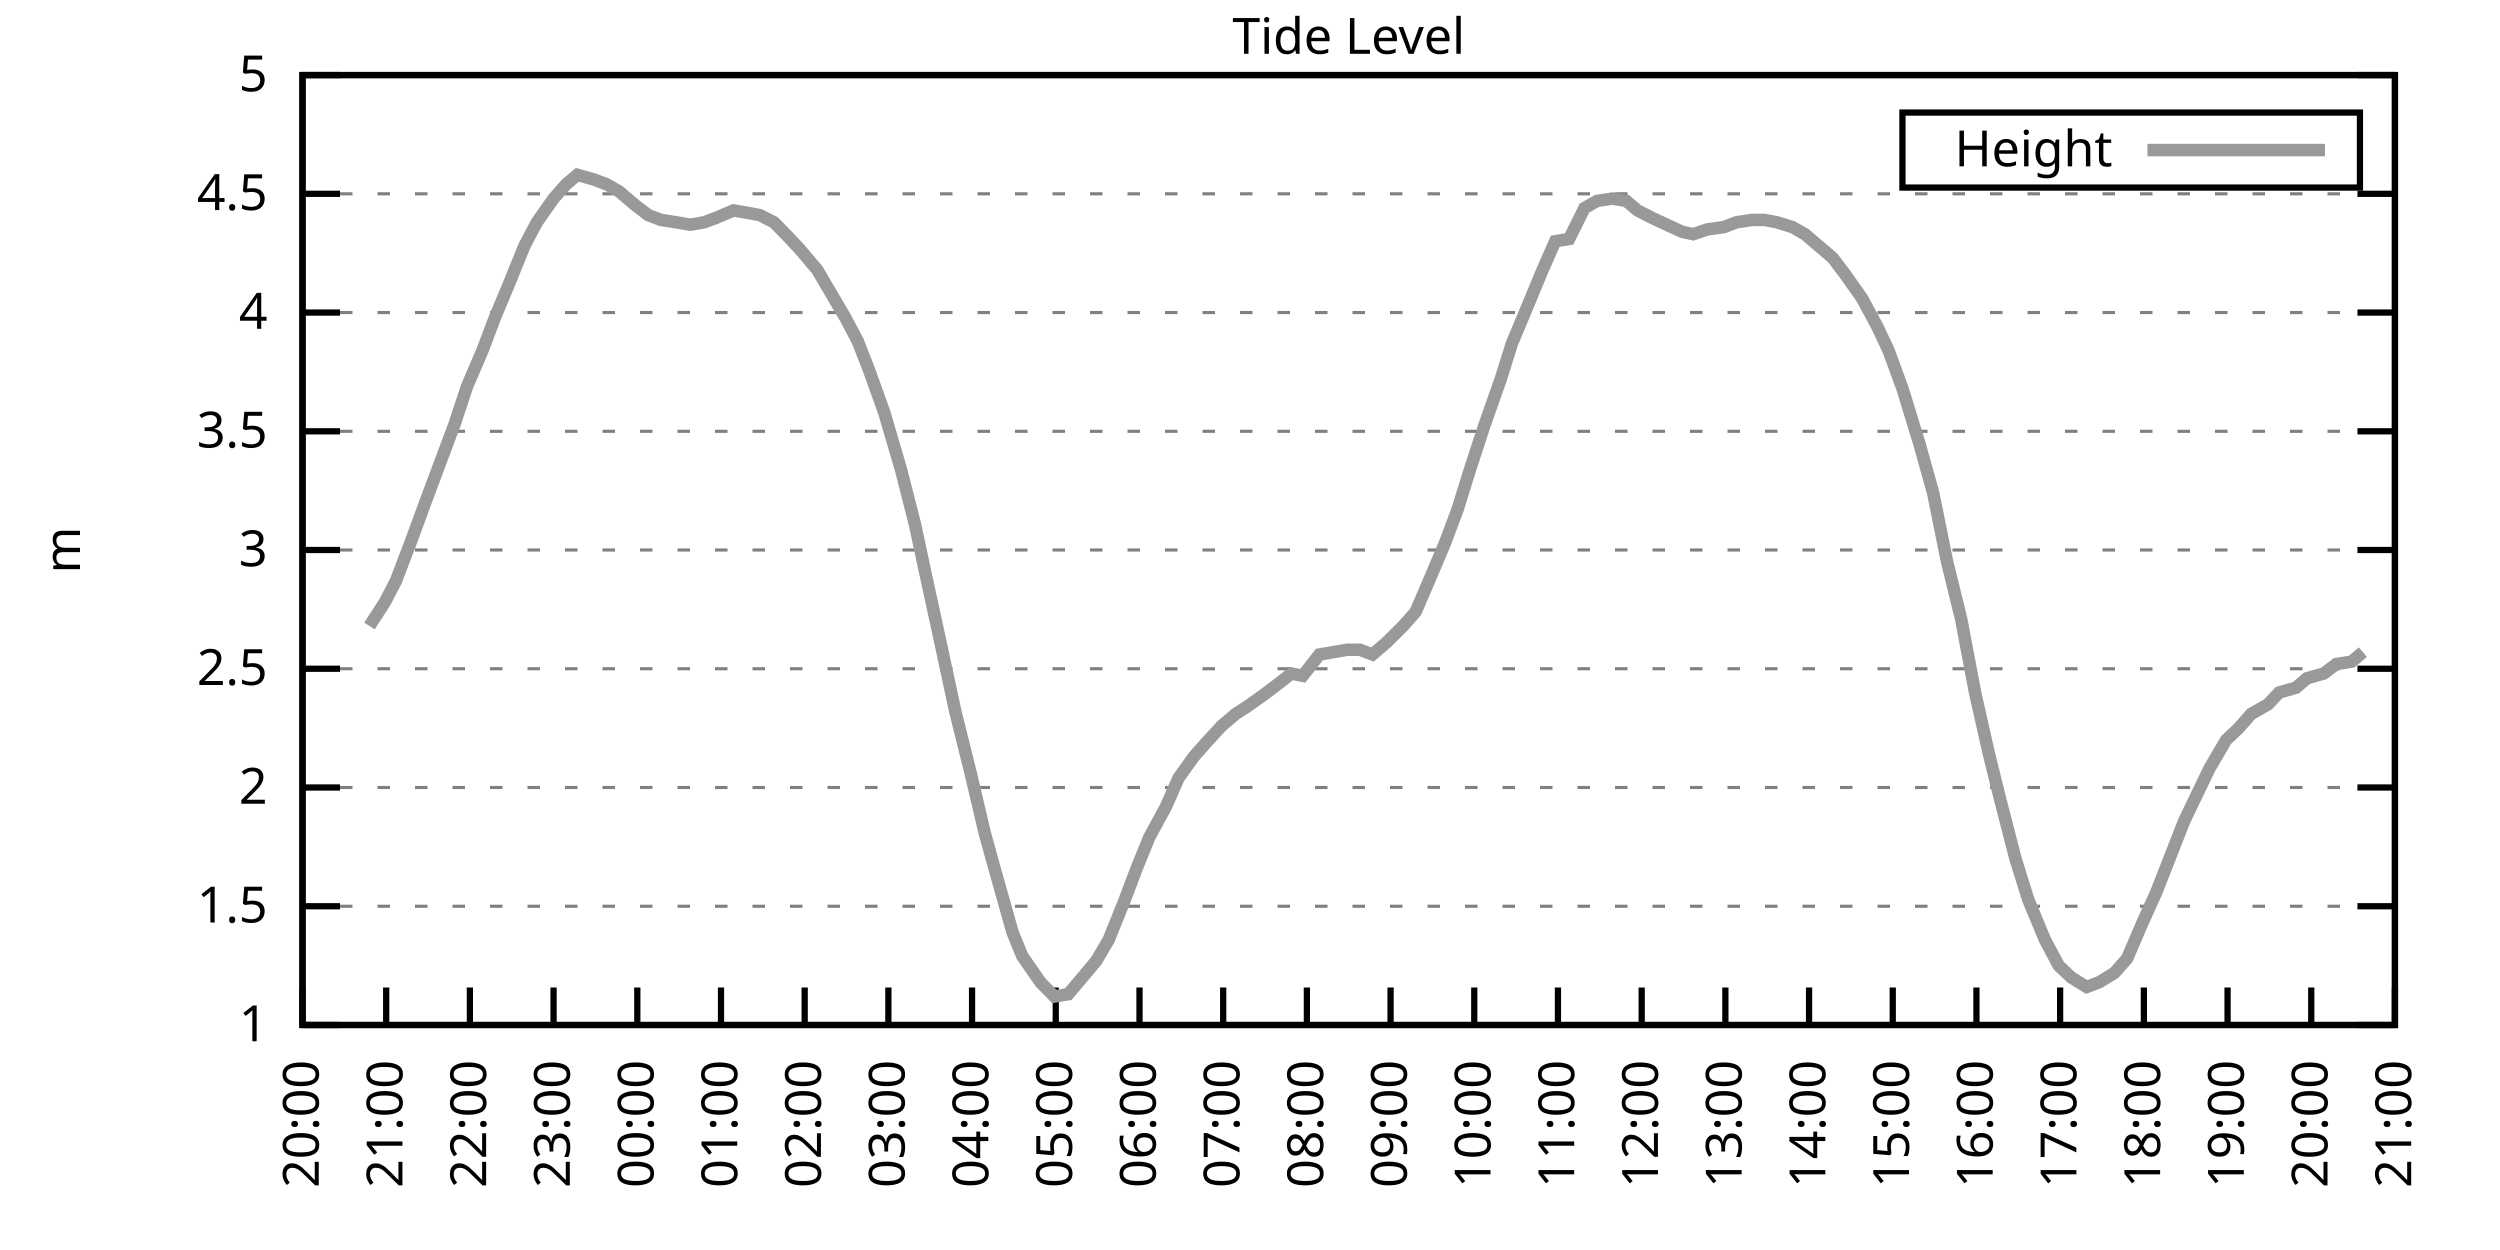
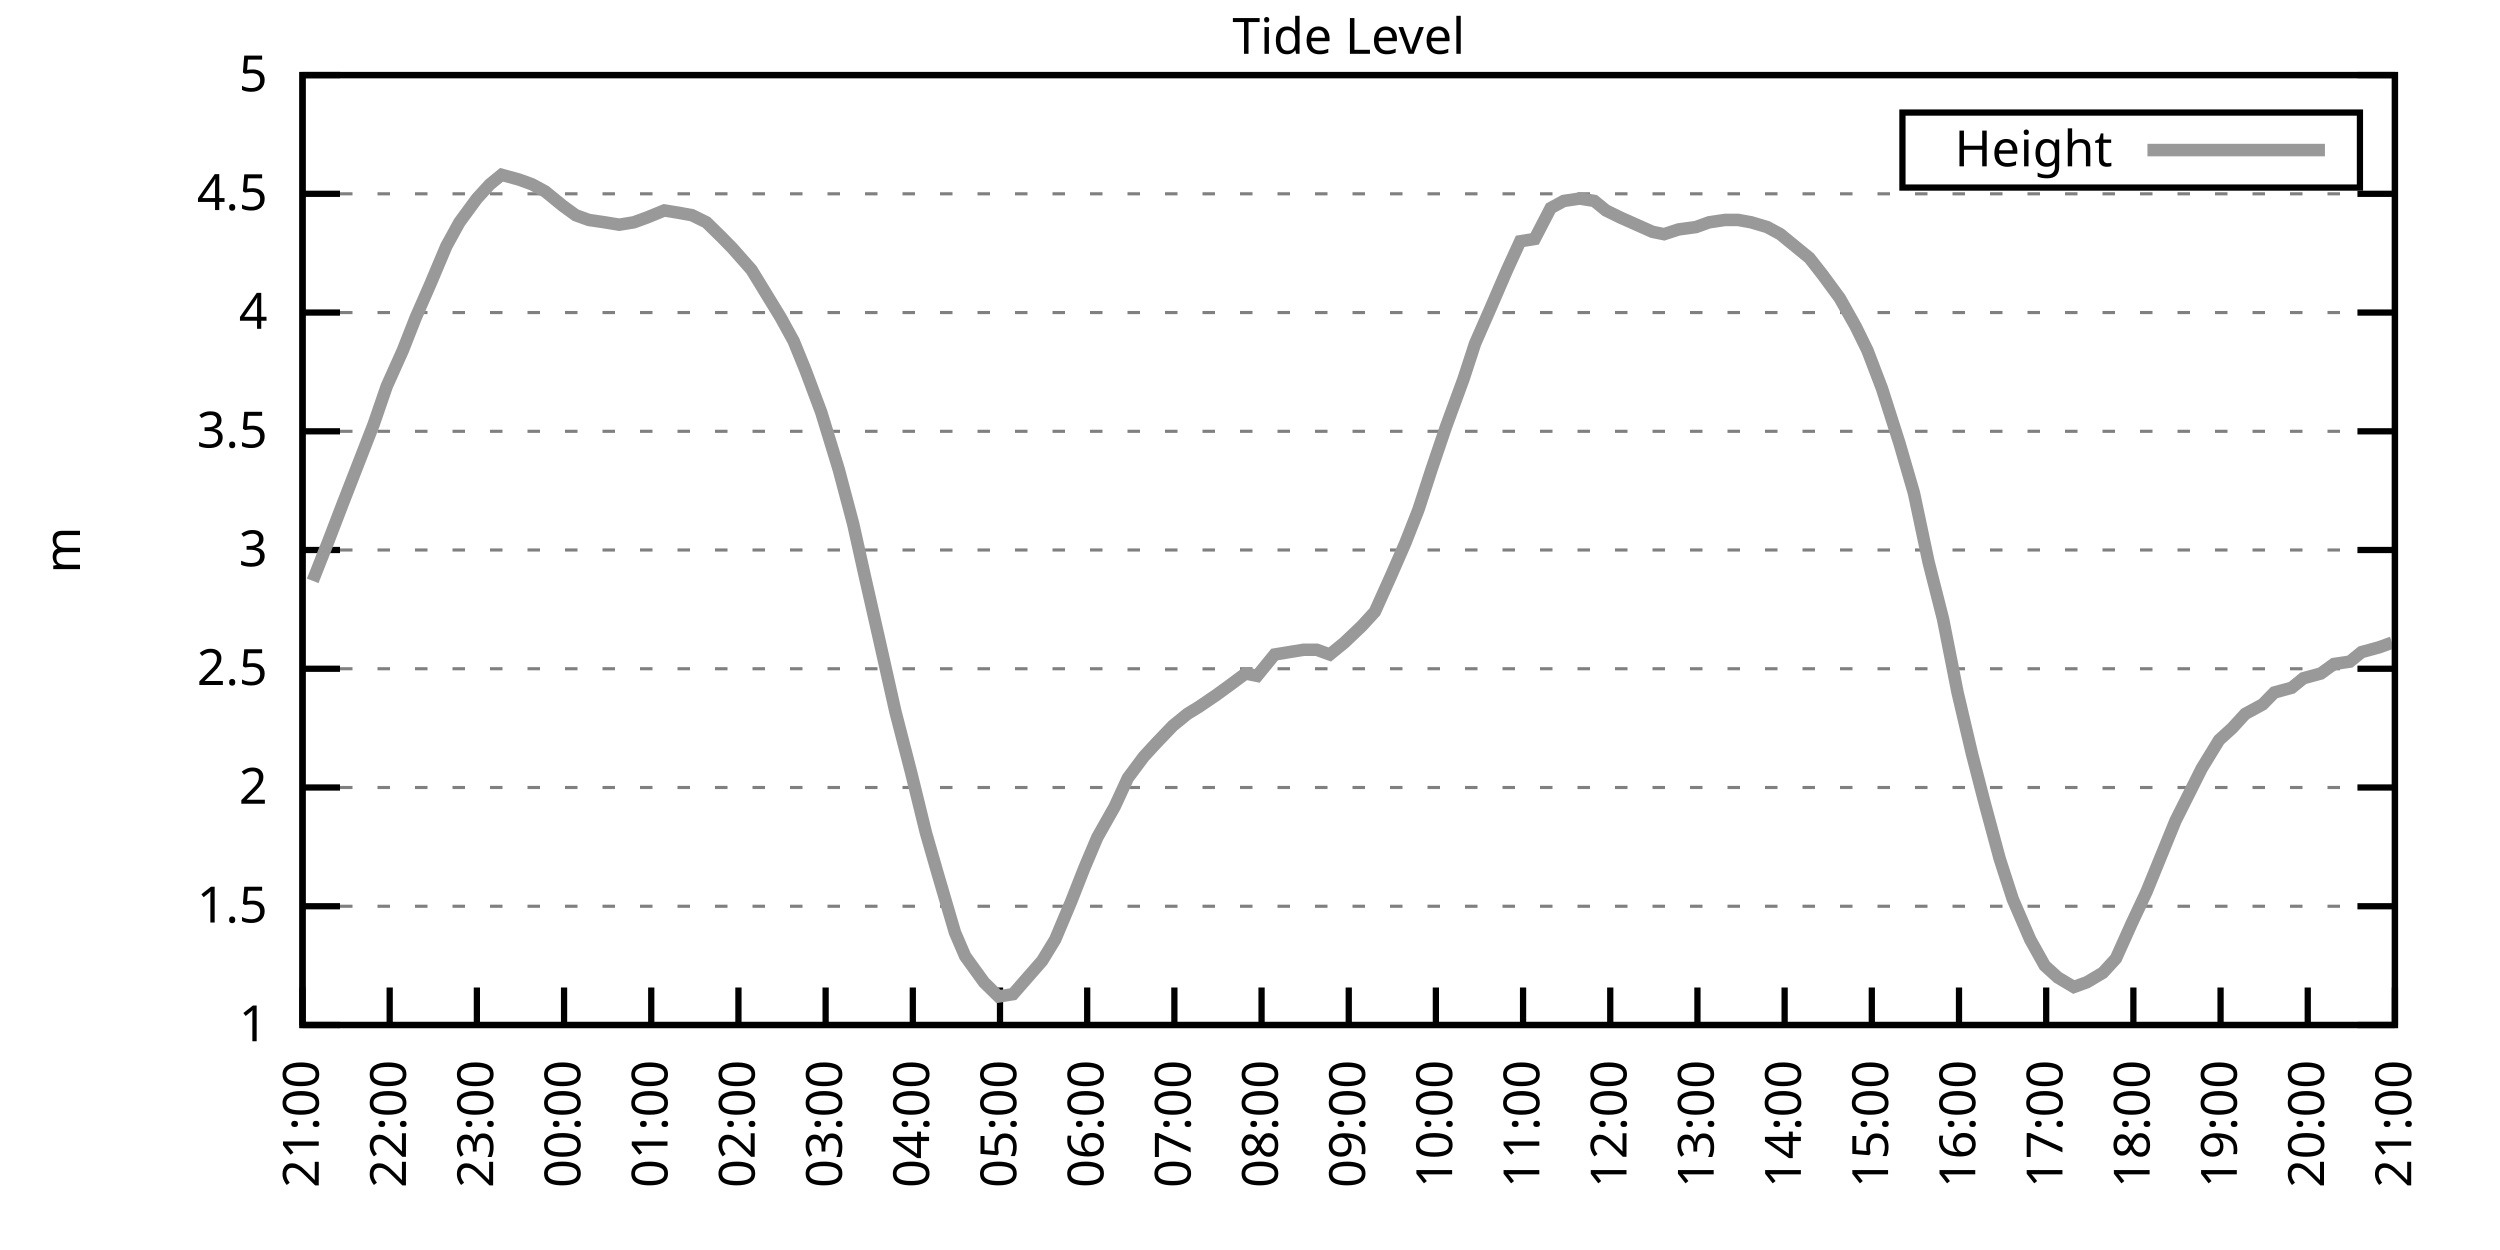
<svg xmlns="http://www.w3.org/2000/svg" xmlns:xlink="http://www.w3.org/1999/xlink" width="400" height="200" viewBox="0 0 400 200">
  <g id="gnuplot_canvas">
    <rect x="0" y="0" width="400" height="200" fill="none" />
    <defs>
      <circle id="gpDot" r="0.5" stroke-width="0.5" stroke="currentColor" />
      <path id="gpPt0" stroke-width="0.333" stroke="currentColor" d="M-1,0 h2 M0,-1 v2" />
      <path id="gpPt1" stroke-width="0.333" stroke="currentColor" d="M-1,-1 L1,1 M1,-1 L-1,1" />
      <path id="gpPt2" stroke-width="0.333" stroke="currentColor" d="M-1,0 L1,0 M0,-1 L0,1 M-1,-1 L1,1 M-1,1 L1,-1" />
      <rect id="gpPt3" stroke-width="0.333" stroke="currentColor" x="-1" y="-1" width="2" height="2" />
      <rect id="gpPt4" stroke-width="0.333" stroke="currentColor" fill="currentColor" x="-1" y="-1" width="2" height="2" />
      <circle id="gpPt5" stroke-width="0.333" stroke="currentColor" cx="0" cy="0" r="1" />
      <use xlink:href="#gpPt5" id="gpPt6" fill="currentColor" stroke="none" />
      <path id="gpPt7" stroke-width="0.333" stroke="currentColor" d="M0,-1.33 L-1.33,0.67 L1.33,0.67 z" />
      <use xlink:href="#gpPt7" id="gpPt8" fill="currentColor" stroke="none" />
      <use xlink:href="#gpPt7" id="gpPt9" stroke="currentColor" transform="rotate(180)" />
      <use xlink:href="#gpPt9" id="gpPt10" fill="currentColor" stroke="none" />
      <use xlink:href="#gpPt3" id="gpPt11" stroke="currentColor" transform="rotate(45)" />
      <use xlink:href="#gpPt11" id="gpPt12" fill="currentColor" stroke="none" />
      <path id="gpPt13" stroke-width="0.333" stroke="currentColor" d="M0,1.330 L1.265,0.411 L0.782,-1.067 L-0.782,-1.076 L-1.265,0.411 z" />
      <use xlink:href="#gpPt13" id="gpPt14" fill="currentColor" stroke="none" />
      <filter id="textbox" filterUnits="objectBoundingBox" x="0" y="0" height="1" width="1">
        <feFlood flood-color="white" flood-opacity="1" result="bgnd" />
        <feComposite in="SourceGraphic" in2="bgnd" operator="atop" />
      </filter>
      <filter id="greybox" filterUnits="objectBoundingBox" x="0" y="0" height="1" width="1">
        <feFlood flood-color="lightgrey" flood-opacity="1" result="grey" />
        <feComposite in="SourceGraphic" in2="grey" operator="atop" />
      </filter>
    </defs>
    <g fill="none" color="white" stroke="currentColor" stroke-width="1.00" stroke-linecap="butt" stroke-linejoin="miter">
</g>
    <g fill="none" color="black" stroke="currentColor" stroke-width="1.00" stroke-linecap="butt" stroke-linejoin="miter">
      <g stroke="none" shape-rendering="crispEdges">
        <polygon fill="rgb(255, 255, 255)" points="48.40,164.00 383.18,164.00 383.18,12.02 48.40,12.02 " />
      </g>
    </g>
    <g fill="none" color="black" stroke="currentColor" stroke-width="1.00" stroke-linecap="butt" stroke-linejoin="miter">
</g>
    <g fill="none" color="black" stroke="black" stroke-width="0.50" stroke-linecap="butt" stroke-linejoin="miter">
</g>
    <g fill="none" color="gray" stroke="currentColor" stroke-width="0.50" stroke-linecap="butt" stroke-linejoin="miter">
      <path stroke="gray" stroke-dasharray="2,4" class="gridline" d="M48.40,164.00 L383.19,164.00  " />
    </g>
    <g fill="none" color="gray" stroke="gray" stroke-width="1.00" stroke-linecap="butt" stroke-linejoin="miter">
</g>
    <g fill="none" color="black" stroke="currentColor" stroke-width="1.00" stroke-linecap="butt" stroke-linejoin="miter">
      <path stroke="black" d="M48.40,164.00 L54.40,164.00 M383.19,164.00 L377.19,164.00  " />
      <g transform="translate(42.80,166.60)" stroke="none" fill="black" font-family="Sans" font-size="8.00" text-anchor="end">
        <text>
          <tspan font-family="Sans"> 1</tspan>
        </text>
      </g>
    </g>
    <g fill="none" color="black" stroke="currentColor" stroke-width="1.00" stroke-linecap="butt" stroke-linejoin="miter">
</g>
    <g fill="none" color="black" stroke="black" stroke-width="0.50" stroke-linecap="butt" stroke-linejoin="miter">
</g>
    <g fill="none" color="gray" stroke="currentColor" stroke-width="0.50" stroke-linecap="butt" stroke-linejoin="miter">
      <path stroke="gray" stroke-dasharray="2,4" class="gridline" d="M48.40,145.00 L383.19,145.00  " />
    </g>
    <g fill="none" color="gray" stroke="gray" stroke-width="1.00" stroke-linecap="butt" stroke-linejoin="miter">
</g>
    <g fill="none" color="black" stroke="currentColor" stroke-width="1.00" stroke-linecap="butt" stroke-linejoin="miter">
      <path stroke="black" d="M48.40,145.00 L54.40,145.00 M383.19,145.00 L377.19,145.00  " />
      <g transform="translate(42.80,147.60)" stroke="none" fill="black" font-family="Sans" font-size="8.00" text-anchor="end">
        <text>
          <tspan font-family="Sans"> 1.5</tspan>
        </text>
      </g>
    </g>
    <g fill="none" color="black" stroke="currentColor" stroke-width="1.00" stroke-linecap="butt" stroke-linejoin="miter">
</g>
    <g fill="none" color="black" stroke="black" stroke-width="0.50" stroke-linecap="butt" stroke-linejoin="miter">
</g>
    <g fill="none" color="gray" stroke="currentColor" stroke-width="0.50" stroke-linecap="butt" stroke-linejoin="miter">
      <path stroke="gray" stroke-dasharray="2,4" class="gridline" d="M48.40,126.00 L383.19,126.00  " />
    </g>
    <g fill="none" color="gray" stroke="gray" stroke-width="1.00" stroke-linecap="butt" stroke-linejoin="miter">
</g>
    <g fill="none" color="black" stroke="currentColor" stroke-width="1.00" stroke-linecap="butt" stroke-linejoin="miter">
      <path stroke="black" d="M48.40,126.00 L54.40,126.00 M383.19,126.00 L377.19,126.00  " />
      <g transform="translate(42.80,128.60)" stroke="none" fill="black" font-family="Sans" font-size="8.00" text-anchor="end">
        <text>
          <tspan font-family="Sans"> 2</tspan>
        </text>
      </g>
    </g>
    <g fill="none" color="black" stroke="currentColor" stroke-width="1.00" stroke-linecap="butt" stroke-linejoin="miter">
</g>
    <g fill="none" color="black" stroke="black" stroke-width="0.50" stroke-linecap="butt" stroke-linejoin="miter">
</g>
    <g fill="none" color="gray" stroke="currentColor" stroke-width="0.50" stroke-linecap="butt" stroke-linejoin="miter">
      <path stroke="gray" stroke-dasharray="2,4" class="gridline" d="M48.40,107.00 L383.19,107.00  " />
    </g>
    <g fill="none" color="gray" stroke="gray" stroke-width="1.00" stroke-linecap="butt" stroke-linejoin="miter">
</g>
    <g fill="none" color="black" stroke="currentColor" stroke-width="1.00" stroke-linecap="butt" stroke-linejoin="miter">
      <path stroke="black" d="M48.40,107.00 L54.40,107.00 M383.19,107.00 L377.19,107.00  " />
      <g transform="translate(42.80,109.60)" stroke="none" fill="black" font-family="Sans" font-size="8.00" text-anchor="end">
        <text>
          <tspan font-family="Sans"> 2.5</tspan>
        </text>
      </g>
    </g>
    <g fill="none" color="black" stroke="currentColor" stroke-width="1.00" stroke-linecap="butt" stroke-linejoin="miter">
</g>
    <g fill="none" color="black" stroke="black" stroke-width="0.50" stroke-linecap="butt" stroke-linejoin="miter">
</g>
    <g fill="none" color="gray" stroke="currentColor" stroke-width="0.50" stroke-linecap="butt" stroke-linejoin="miter">
      <path stroke="gray" stroke-dasharray="2,4" class="gridline" d="M48.40,88.00 L383.19,88.00  " />
    </g>
    <g fill="none" color="gray" stroke="gray" stroke-width="1.00" stroke-linecap="butt" stroke-linejoin="miter">
</g>
    <g fill="none" color="black" stroke="currentColor" stroke-width="1.00" stroke-linecap="butt" stroke-linejoin="miter">
      <path stroke="black" d="M48.40,88.00 L54.40,88.00 M383.19,88.00 L377.19,88.00  " />
      <g transform="translate(42.80,90.60)" stroke="none" fill="black" font-family="Sans" font-size="8.00" text-anchor="end">
        <text>
          <tspan font-family="Sans"> 3</tspan>
        </text>
      </g>
    </g>
    <g fill="none" color="black" stroke="currentColor" stroke-width="1.00" stroke-linecap="butt" stroke-linejoin="miter">
</g>
    <g fill="none" color="black" stroke="black" stroke-width="0.50" stroke-linecap="butt" stroke-linejoin="miter">
</g>
    <g fill="none" color="gray" stroke="currentColor" stroke-width="0.50" stroke-linecap="butt" stroke-linejoin="miter">
      <path stroke="gray" stroke-dasharray="2,4" class="gridline" d="M48.40,69.01 L383.19,69.01  " />
    </g>
    <g fill="none" color="gray" stroke="gray" stroke-width="1.00" stroke-linecap="butt" stroke-linejoin="miter">
</g>
    <g fill="none" color="black" stroke="currentColor" stroke-width="1.00" stroke-linecap="butt" stroke-linejoin="miter">
      <path stroke="black" d="M48.40,69.01 L54.40,69.01 M383.19,69.01 L377.19,69.01  " />
      <g transform="translate(42.80,71.61)" stroke="none" fill="black" font-family="Sans" font-size="8.00" text-anchor="end">
        <text>
          <tspan font-family="Sans"> 3.5</tspan>
        </text>
      </g>
    </g>
    <g fill="none" color="black" stroke="currentColor" stroke-width="1.00" stroke-linecap="butt" stroke-linejoin="miter">
</g>
    <g fill="none" color="black" stroke="black" stroke-width="0.50" stroke-linecap="butt" stroke-linejoin="miter">
</g>
    <g fill="none" color="gray" stroke="currentColor" stroke-width="0.50" stroke-linecap="butt" stroke-linejoin="miter">
      <path stroke="gray" stroke-dasharray="2,4" class="gridline" d="M48.40,50.01 L383.19,50.01  " />
    </g>
    <g fill="none" color="gray" stroke="gray" stroke-width="1.00" stroke-linecap="butt" stroke-linejoin="miter">
</g>
    <g fill="none" color="black" stroke="currentColor" stroke-width="1.00" stroke-linecap="butt" stroke-linejoin="miter">
      <path stroke="black" d="M48.40,50.01 L54.40,50.01 M383.19,50.01 L377.19,50.01  " />
      <g transform="translate(42.80,52.61)" stroke="none" fill="black" font-family="Sans" font-size="8.00" text-anchor="end">
        <text>
          <tspan font-family="Sans"> 4</tspan>
        </text>
      </g>
    </g>
    <g fill="none" color="black" stroke="currentColor" stroke-width="1.00" stroke-linecap="butt" stroke-linejoin="miter">
</g>
    <g fill="none" color="black" stroke="black" stroke-width="0.50" stroke-linecap="butt" stroke-linejoin="miter">
</g>
    <g fill="none" color="gray" stroke="currentColor" stroke-width="0.50" stroke-linecap="butt" stroke-linejoin="miter">
      <path stroke="gray" stroke-dasharray="2,4" class="gridline" d="M48.40,31.01 L383.19,31.01  " />
    </g>
    <g fill="none" color="gray" stroke="gray" stroke-width="1.00" stroke-linecap="butt" stroke-linejoin="miter">
</g>
    <g fill="none" color="black" stroke="currentColor" stroke-width="1.00" stroke-linecap="butt" stroke-linejoin="miter">
      <path stroke="black" d="M48.40,31.01 L54.40,31.01 M383.19,31.01 L377.19,31.01  " />
      <g transform="translate(42.80,33.61)" stroke="none" fill="black" font-family="Sans" font-size="8.00" text-anchor="end">
        <text>
          <tspan font-family="Sans"> 4.5</tspan>
        </text>
      </g>
    </g>
    <g fill="none" color="black" stroke="currentColor" stroke-width="1.00" stroke-linecap="butt" stroke-linejoin="miter">
</g>
    <g fill="none" color="black" stroke="black" stroke-width="0.50" stroke-linecap="butt" stroke-linejoin="miter">
</g>
    <g fill="none" color="gray" stroke="currentColor" stroke-width="0.50" stroke-linecap="butt" stroke-linejoin="miter">
      <path stroke="gray" stroke-dasharray="2,4" class="gridline" d="M48.40,12.01 L383.19,12.01  " />
    </g>
    <g fill="none" color="gray" stroke="gray" stroke-width="1.00" stroke-linecap="butt" stroke-linejoin="miter">
</g>
    <g fill="none" color="black" stroke="currentColor" stroke-width="1.00" stroke-linecap="butt" stroke-linejoin="miter">
      <path stroke="black" d="M48.40,12.01 L54.40,12.01 M383.19,12.01 L377.19,12.01  " />
      <g transform="translate(42.80,14.61)" stroke="none" fill="black" font-family="Sans" font-size="8.00" text-anchor="end">
        <text>
          <tspan font-family="Sans"> 5</tspan>
        </text>
      </g>
    </g>
    <g fill="none" color="black" stroke="currentColor" stroke-width="1.00" stroke-linecap="butt" stroke-linejoin="miter">
      <path stroke="black" d="M48.40,164.00 L48.40,158.00  " />
      <g transform="translate(51.00,169.60) rotate(270.00)" stroke="none" fill="black" font-family="Sans" font-size="8.00" text-anchor="end">
        <text>
-           <tspan font-family="Sans">20:00</tspan>
-         </text>
-       </g>
-     </g>
-     <g fill="none" color="black" stroke="currentColor" stroke-width="1.00" stroke-linecap="butt" stroke-linejoin="miter">
-       <path stroke="black" d="M61.79,164.00 L61.79,158.00  " />
-       <g transform="translate(64.39,169.60) rotate(270.00)" stroke="none" fill="black" font-family="Sans" font-size="8.00" text-anchor="end">
-         <text>
          <tspan font-family="Sans">21:00</tspan>
        </text>
      </g>
    </g>
    <g fill="none" color="black" stroke="currentColor" stroke-width="1.00" stroke-linecap="butt" stroke-linejoin="miter">
-       <path stroke="black" d="M75.18,164.00 L75.18,158.00  " />
-       <g transform="translate(77.78,169.60) rotate(270.00)" stroke="none" fill="black" font-family="Sans" font-size="8.00" text-anchor="end">
+       <path stroke="black" d="M62.35,164.00 L62.35,158.00  " />
+       <g transform="translate(64.95,169.60) rotate(270.00)" stroke="none" fill="black" font-family="Sans" font-size="8.00" text-anchor="end">
        <text>
          <tspan font-family="Sans">22:00</tspan>
        </text>
      </g>
    </g>
    <g fill="none" color="black" stroke="currentColor" stroke-width="1.00" stroke-linecap="butt" stroke-linejoin="miter">
-       <path stroke="black" d="M88.57,164.00 L88.57,158.00  " />
-       <g transform="translate(91.17,169.60) rotate(270.00)" stroke="none" fill="black" font-family="Sans" font-size="8.00" text-anchor="end">
+       <path stroke="black" d="M76.30,164.00 L76.30,158.00  " />
+       <g transform="translate(78.90,169.60) rotate(270.00)" stroke="none" fill="black" font-family="Sans" font-size="8.00" text-anchor="end">
        <text>
          <tspan font-family="Sans">23:00</tspan>
        </text>
      </g>
    </g>
    <g fill="none" color="black" stroke="currentColor" stroke-width="1.00" stroke-linecap="butt" stroke-linejoin="miter">
-       <path stroke="black" d="M101.97,164.00 L101.97,158.00  " />
-       <g transform="translate(104.57,169.60) rotate(270.00)" stroke="none" fill="black" font-family="Sans" font-size="8.00" text-anchor="end">
+       <path stroke="black" d="M90.25,164.00 L90.25,158.00  " />
+       <g transform="translate(92.85,169.60) rotate(270.00)" stroke="none" fill="black" font-family="Sans" font-size="8.00" text-anchor="end">
        <text>
          <tspan font-family="Sans">00:00</tspan>
        </text>
      </g>
    </g>
    <g fill="none" color="black" stroke="currentColor" stroke-width="1.00" stroke-linecap="butt" stroke-linejoin="miter">
-       <path stroke="black" d="M115.36,164.00 L115.36,158.00  " />
-       <g transform="translate(117.96,169.60) rotate(270.00)" stroke="none" fill="black" font-family="Sans" font-size="8.00" text-anchor="end">
+       <path stroke="black" d="M104.20,164.00 L104.20,158.00  " />
+       <g transform="translate(106.80,169.60) rotate(270.00)" stroke="none" fill="black" font-family="Sans" font-size="8.00" text-anchor="end">
        <text>
          <tspan font-family="Sans">01:00</tspan>
        </text>
      </g>
    </g>
    <g fill="none" color="black" stroke="currentColor" stroke-width="1.00" stroke-linecap="butt" stroke-linejoin="miter">
-       <path stroke="black" d="M128.75,164.00 L128.75,158.00  " />
-       <g transform="translate(131.35,169.60) rotate(270.00)" stroke="none" fill="black" font-family="Sans" font-size="8.00" text-anchor="end">
+       <path stroke="black" d="M118.15,164.00 L118.15,158.00  " />
+       <g transform="translate(120.75,169.60) rotate(270.00)" stroke="none" fill="black" font-family="Sans" font-size="8.00" text-anchor="end">
        <text>
          <tspan font-family="Sans">02:00</tspan>
        </text>
      </g>
    </g>
    <g fill="none" color="black" stroke="currentColor" stroke-width="1.00" stroke-linecap="butt" stroke-linejoin="miter">
-       <path stroke="black" d="M142.14,164.00 L142.14,158.00  " />
-       <g transform="translate(144.74,169.60) rotate(270.00)" stroke="none" fill="black" font-family="Sans" font-size="8.00" text-anchor="end">
+       <path stroke="black" d="M132.10,164.00 L132.10,158.00  " />
+       <g transform="translate(134.70,169.60) rotate(270.00)" stroke="none" fill="black" font-family="Sans" font-size="8.00" text-anchor="end">
        <text>
          <tspan font-family="Sans">03:00</tspan>
        </text>
      </g>
    </g>
    <g fill="none" color="black" stroke="currentColor" stroke-width="1.00" stroke-linecap="butt" stroke-linejoin="miter">
-       <path stroke="black" d="M155.53,164.00 L155.53,158.00  " />
-       <g transform="translate(158.13,169.60) rotate(270.00)" stroke="none" fill="black" font-family="Sans" font-size="8.00" text-anchor="end">
+       <path stroke="black" d="M146.05,164.00 L146.05,158.00  " />
+       <g transform="translate(148.65,169.60) rotate(270.00)" stroke="none" fill="black" font-family="Sans" font-size="8.00" text-anchor="end">
        <text>
          <tspan font-family="Sans">04:00</tspan>
        </text>
      </g>
    </g>
    <g fill="none" color="black" stroke="currentColor" stroke-width="1.00" stroke-linecap="butt" stroke-linejoin="miter">
-       <path stroke="black" d="M168.92,164.00 L168.92,158.00  " />
-       <g transform="translate(171.52,169.60) rotate(270.00)" stroke="none" fill="black" font-family="Sans" font-size="8.00" text-anchor="end">
+       <path stroke="black" d="M160.00,164.00 L160.00,158.00  " />
+       <g transform="translate(162.60,169.60) rotate(270.00)" stroke="none" fill="black" font-family="Sans" font-size="8.00" text-anchor="end">
        <text>
          <tspan font-family="Sans">05:00</tspan>
        </text>
      </g>
    </g>
    <g fill="none" color="black" stroke="currentColor" stroke-width="1.00" stroke-linecap="butt" stroke-linejoin="miter">
-       <path stroke="black" d="M182.32,164.00 L182.32,158.00  " />
-       <g transform="translate(184.92,169.60) rotate(270.00)" stroke="none" fill="black" font-family="Sans" font-size="8.00" text-anchor="end">
+       <path stroke="black" d="M173.95,164.00 L173.95,158.00  " />
+       <g transform="translate(176.55,169.60) rotate(270.00)" stroke="none" fill="black" font-family="Sans" font-size="8.00" text-anchor="end">
        <text>
          <tspan font-family="Sans">06:00</tspan>
        </text>
      </g>
    </g>
    <g fill="none" color="black" stroke="currentColor" stroke-width="1.00" stroke-linecap="butt" stroke-linejoin="miter">
-       <path stroke="black" d="M195.71,164.00 L195.71,158.00  " />
-       <g transform="translate(198.31,169.60) rotate(270.00)" stroke="none" fill="black" font-family="Sans" font-size="8.00" text-anchor="end">
+       <path stroke="black" d="M187.90,164.00 L187.90,158.00  " />
+       <g transform="translate(190.50,169.60) rotate(270.00)" stroke="none" fill="black" font-family="Sans" font-size="8.00" text-anchor="end">
        <text>
          <tspan font-family="Sans">07:00</tspan>
        </text>
      </g>
    </g>
    <g fill="none" color="black" stroke="currentColor" stroke-width="1.00" stroke-linecap="butt" stroke-linejoin="miter">
-       <path stroke="black" d="M209.10,164.00 L209.10,158.00  " />
-       <g transform="translate(211.70,169.60) rotate(270.00)" stroke="none" fill="black" font-family="Sans" font-size="8.00" text-anchor="end">
+       <path stroke="black" d="M201.85,164.00 L201.85,158.00  " />
+       <g transform="translate(204.45,169.60) rotate(270.00)" stroke="none" fill="black" font-family="Sans" font-size="8.00" text-anchor="end">
        <text>
          <tspan font-family="Sans">08:00</tspan>
        </text>
      </g>
    </g>
    <g fill="none" color="black" stroke="currentColor" stroke-width="1.00" stroke-linecap="butt" stroke-linejoin="miter">
-       <path stroke="black" d="M222.49,164.00 L222.49,158.00  " />
-       <g transform="translate(225.09,169.60) rotate(270.00)" stroke="none" fill="black" font-family="Sans" font-size="8.00" text-anchor="end">
+       <path stroke="black" d="M215.80,164.00 L215.80,158.00  " />
+       <g transform="translate(218.40,169.60) rotate(270.00)" stroke="none" fill="black" font-family="Sans" font-size="8.00" text-anchor="end">
        <text>
          <tspan font-family="Sans">09:00</tspan>
        </text>
      </g>
    </g>
    <g fill="none" color="black" stroke="currentColor" stroke-width="1.00" stroke-linecap="butt" stroke-linejoin="miter">
-       <path stroke="black" d="M235.88,164.00 L235.88,158.00  " />
-       <g transform="translate(238.48,169.60) rotate(270.00)" stroke="none" fill="black" font-family="Sans" font-size="8.00" text-anchor="end">
+       <path stroke="black" d="M229.74,164.00 L229.74,158.00  " />
+       <g transform="translate(232.34,169.60) rotate(270.00)" stroke="none" fill="black" font-family="Sans" font-size="8.00" text-anchor="end">
        <text>
          <tspan font-family="Sans">10:00</tspan>
        </text>
      </g>
    </g>
    <g fill="none" color="black" stroke="currentColor" stroke-width="1.00" stroke-linecap="butt" stroke-linejoin="miter">
-       <path stroke="black" d="M249.27,164.00 L249.27,158.00  " />
-       <g transform="translate(251.87,169.60) rotate(270.00)" stroke="none" fill="black" font-family="Sans" font-size="8.00" text-anchor="end">
+       <path stroke="black" d="M243.69,164.00 L243.69,158.00  " />
+       <g transform="translate(246.29,169.60) rotate(270.00)" stroke="none" fill="black" font-family="Sans" font-size="8.00" text-anchor="end">
        <text>
          <tspan font-family="Sans">11:00</tspan>
        </text>
      </g>
    </g>
    <g fill="none" color="black" stroke="currentColor" stroke-width="1.00" stroke-linecap="butt" stroke-linejoin="miter">
-       <path stroke="black" d="M262.67,164.00 L262.67,158.00  " />
-       <g transform="translate(265.27,169.60) rotate(270.00)" stroke="none" fill="black" font-family="Sans" font-size="8.00" text-anchor="end">
+       <path stroke="black" d="M257.64,164.00 L257.64,158.00  " />
+       <g transform="translate(260.24,169.60) rotate(270.00)" stroke="none" fill="black" font-family="Sans" font-size="8.00" text-anchor="end">
        <text>
          <tspan font-family="Sans">12:00</tspan>
        </text>
      </g>
    </g>
    <g fill="none" color="black" stroke="currentColor" stroke-width="1.00" stroke-linecap="butt" stroke-linejoin="miter">
-       <path stroke="black" d="M276.06,164.00 L276.06,158.00  " />
-       <g transform="translate(278.66,169.60) rotate(270.00)" stroke="none" fill="black" font-family="Sans" font-size="8.00" text-anchor="end">
+       <path stroke="black" d="M271.59,164.00 L271.59,158.00  " />
+       <g transform="translate(274.19,169.60) rotate(270.00)" stroke="none" fill="black" font-family="Sans" font-size="8.00" text-anchor="end">
        <text>
          <tspan font-family="Sans">13:00</tspan>
        </text>
      </g>
    </g>
    <g fill="none" color="black" stroke="currentColor" stroke-width="1.00" stroke-linecap="butt" stroke-linejoin="miter">
-       <path stroke="black" d="M289.45,164.00 L289.45,158.00  " />
-       <g transform="translate(292.05,169.60) rotate(270.00)" stroke="none" fill="black" font-family="Sans" font-size="8.00" text-anchor="end">
+       <path stroke="black" d="M285.54,164.00 L285.54,158.00  " />
+       <g transform="translate(288.14,169.60) rotate(270.00)" stroke="none" fill="black" font-family="Sans" font-size="8.00" text-anchor="end">
        <text>
          <tspan font-family="Sans">14:00</tspan>
        </text>
      </g>
    </g>
    <g fill="none" color="black" stroke="currentColor" stroke-width="1.00" stroke-linecap="butt" stroke-linejoin="miter">
-       <path stroke="black" d="M302.84,164.00 L302.84,158.00  " />
-       <g transform="translate(305.44,169.60) rotate(270.00)" stroke="none" fill="black" font-family="Sans" font-size="8.00" text-anchor="end">
+       <path stroke="black" d="M299.49,164.00 L299.49,158.00  " />
+       <g transform="translate(302.09,169.60) rotate(270.00)" stroke="none" fill="black" font-family="Sans" font-size="8.00" text-anchor="end">
        <text>
          <tspan font-family="Sans">15:00</tspan>
        </text>
      </g>
    </g>
    <g fill="none" color="black" stroke="currentColor" stroke-width="1.00" stroke-linecap="butt" stroke-linejoin="miter">
-       <path stroke="black" d="M316.23,164.00 L316.23,158.00  " />
-       <g transform="translate(318.83,169.60) rotate(270.00)" stroke="none" fill="black" font-family="Sans" font-size="8.00" text-anchor="end">
+       <path stroke="black" d="M313.44,164.00 L313.44,158.00  " />
+       <g transform="translate(316.04,169.60) rotate(270.00)" stroke="none" fill="black" font-family="Sans" font-size="8.00" text-anchor="end">
        <text>
          <tspan font-family="Sans">16:00</tspan>
        </text>
      </g>
    </g>
    <g fill="none" color="black" stroke="currentColor" stroke-width="1.00" stroke-linecap="butt" stroke-linejoin="miter">
-       <path stroke="black" d="M329.62,164.00 L329.62,158.00  " />
-       <g transform="translate(332.22,169.60) rotate(270.00)" stroke="none" fill="black" font-family="Sans" font-size="8.00" text-anchor="end">
+       <path stroke="black" d="M327.39,164.00 L327.39,158.00  " />
+       <g transform="translate(329.99,169.60) rotate(270.00)" stroke="none" fill="black" font-family="Sans" font-size="8.00" text-anchor="end">
        <text>
          <tspan font-family="Sans">17:00</tspan>
        </text>
      </g>
    </g>
    <g fill="none" color="black" stroke="currentColor" stroke-width="1.00" stroke-linecap="butt" stroke-linejoin="miter">
-       <path stroke="black" d="M343.02,164.00 L343.02,158.00  " />
-       <g transform="translate(345.62,169.60) rotate(270.00)" stroke="none" fill="black" font-family="Sans" font-size="8.00" text-anchor="end">
+       <path stroke="black" d="M341.34,164.00 L341.34,158.00  " />
+       <g transform="translate(343.94,169.60) rotate(270.00)" stroke="none" fill="black" font-family="Sans" font-size="8.00" text-anchor="end">
        <text>
          <tspan font-family="Sans">18:00</tspan>
        </text>
      </g>
    </g>
    <g fill="none" color="black" stroke="currentColor" stroke-width="1.00" stroke-linecap="butt" stroke-linejoin="miter">
-       <path stroke="black" d="M356.41,164.00 L356.41,158.00  " />
-       <g transform="translate(359.01,169.60) rotate(270.00)" stroke="none" fill="black" font-family="Sans" font-size="8.00" text-anchor="end">
+       <path stroke="black" d="M355.29,164.00 L355.29,158.00  " />
+       <g transform="translate(357.89,169.60) rotate(270.00)" stroke="none" fill="black" font-family="Sans" font-size="8.00" text-anchor="end">
        <text>
          <tspan font-family="Sans">19:00</tspan>
        </text>
      </g>
    </g>
    <g fill="none" color="black" stroke="currentColor" stroke-width="1.00" stroke-linecap="butt" stroke-linejoin="miter">
-       <path stroke="black" d="M369.80,164.00 L369.80,158.00  " />
-       <g transform="translate(372.40,169.60) rotate(270.00)" stroke="none" fill="black" font-family="Sans" font-size="8.00" text-anchor="end">
+       <path stroke="black" d="M369.24,164.00 L369.24,158.00  " />
+       <g transform="translate(371.84,169.60) rotate(270.00)" stroke="none" fill="black" font-family="Sans" font-size="8.00" text-anchor="end">
        <text>
          <tspan font-family="Sans">20:00</tspan>
        </text>
      </g>
    </g>
    <g fill="none" color="black" stroke="currentColor" stroke-width="1.00" stroke-linecap="butt" stroke-linejoin="miter">
      <path stroke="black" d="M383.19,164.00 L383.19,158.00  " />
      <g transform="translate(385.79,169.60) rotate(270.00)" stroke="none" fill="black" font-family="Sans" font-size="8.00" text-anchor="end">
        <text>
          <tspan font-family="Sans">21:00</tspan>
        </text>
      </g>
    </g>
    <g fill="none" color="black" stroke="currentColor" stroke-width="1.00" stroke-linecap="butt" stroke-linejoin="miter">
</g>
    <g fill="none" color="black" stroke="currentColor" stroke-width="1.00" stroke-linecap="butt" stroke-linejoin="miter">
      <path stroke="black" d="M48.40,12.01 L48.40,164.00 L383.19,164.00 L383.19,12.01 L48.40,12.01 Z  " />
    </g>
    <g fill="none" color="black" stroke="currentColor" stroke-width="1.00" stroke-linecap="butt" stroke-linejoin="miter">
</g>
    <g fill="none" color="black" stroke="currentColor" stroke-width="1.00" stroke-linecap="butt" stroke-linejoin="miter">
      <path stroke="black" d="M304.39,30.01 L304.39,18.01 L377.59,18.01 L377.59,30.01 L304.39,30.01 Z  " />
    </g>
    <g id="Tide_level_plot_1">
      <g fill="none" color="white" stroke="black" stroke-width="2.00" stroke-linecap="butt" stroke-linejoin="miter">
</g>
      <g fill="none" color="black" stroke="currentColor" stroke-width="2.00" stroke-linecap="butt" stroke-linejoin="miter">
        <g transform="translate(337.99,26.61)" stroke="none" fill="black" font-family="Sans" font-size="8.00" text-anchor="end">
          <text>
            <tspan font-family="Sans">Height</tspan>
          </text>
        </g>
      </g>
      <g fill="none" color="black" stroke="currentColor" stroke-width="2.00" stroke-linecap="butt" stroke-linejoin="miter">
-         <path stroke="rgb(153, 153, 153)" d="M343.59,24.01 L371.99,24.01 M59.11,100.16 L61.57,96.36 L63.35,92.94 L65.81,86.49 L68.04,80.41 L72.73,67.87   L74.74,61.79 L77.19,56.09 L79.20,50.77 L81.43,45.45 L83.89,39.37 L85.90,35.57 L88.57,31.77 L90.58,29.49   L92.37,27.97 L95.05,28.73 L97.06,29.49 L99.06,30.63 L101.74,32.91 L103.75,34.43 L105.76,35.19 L108.22,35.57   L110.45,35.95 L112.68,35.57 L114.69,34.81 L117.37,33.67 L119.60,34.05 L121.61,34.43 L123.84,35.57 L126.07,37.85   L127.86,39.75 L130.76,43.17 L132.32,45.83 L135.22,50.77 L137.23,54.57 L139.02,59.13 L141.47,65.97 L144.15,75.09   L146.38,83.83 L148.17,92.18 L150.40,102.44 L152.85,113.84 L155.31,123.72 L157.54,133.22 L159.33,139.68 L162.01,149.18   L163.57,152.98 L166.47,157.16 L168.70,159.44 L170.93,159.06 L173.17,156.40 L175.40,153.74 L177.41,150.32 L179.86,144.24   L181.87,138.92 L183.88,133.98 L186.56,129.04 L188.57,124.48 L191.02,121.06 L193.03,118.78 L195.48,116.12 L197.72,114.22   L199.50,113.08 L202.18,111.18 L204.19,109.66 L206.64,107.76 L208.43,108.14 L211.11,104.72 L213.34,104.34 L215.57,103.96   L217.58,103.96 L219.59,104.72 L221.82,102.82 L224.50,100.16 L226.51,97.88 L228.96,92.18 L231.20,86.87 L233.20,81.55   L235.21,75.09 L237.44,68.25 L240.12,60.65 L241.91,54.95 L244.14,49.63 L246.82,43.17 L248.83,38.61 L251.06,38.23   L253.51,33.29 L255.52,32.15 L257.98,31.77 L260.21,32.15 L262.00,33.67 L264.23,34.81 L266.68,35.95 L269.14,37.09   L270.92,37.47 L273.16,36.71 L275.83,36.33 L277.84,35.57 L280.30,35.19 L282.31,35.19 L284.32,35.57 L286.77,36.33   L288.78,37.47 L291.46,39.75 L293.24,41.27 L295.25,43.93 L297.93,47.73 L300.39,52.29 L302.17,56.09 L304.40,62.17   L307.08,70.91 L309.31,78.89 L311.54,89.90 L313.78,99.02 L316.01,110.80 L318.24,120.68 L320.03,127.90 L322.48,137.40   L324.49,143.86 L327.17,150.32 L329.40,154.50 L331.41,156.40 L333.86,157.92 L335.87,157.16 L338.33,155.64 L340.34,153.36   L342.79,147.66 L345.02,142.72 L346.81,138.16 L349.49,131.32 L351.50,127.14 L353.51,122.96 L356.18,118.40 L358.19,116.50   L360.20,114.22 L362.88,112.70 L364.66,110.80 L367.34,110.04 L369.13,108.52 L371.81,107.76 L373.82,106.24 L376.27,105.86   L378.06,104.34  " />
+         <path stroke="rgb(153, 153, 153)" d="M343.59,24.01 L371.99,24.01 M50.03,92.94 L52.58,86.49 L54.91,80.41 L59.79,67.87 L61.88,61.79 L64.44,56.09   L66.53,50.77 L68.86,45.45 L71.42,39.37 L73.51,35.57 L76.30,31.77 L78.39,29.49 L80.25,27.97 L83.04,28.73   L85.13,29.49 L87.23,30.63 L90.02,32.91 L92.11,34.43 L94.20,35.19 L96.76,35.57 L99.08,35.95 L101.41,35.57   L103.50,34.81 L106.29,33.67 L108.62,34.05 L110.71,34.43 L113.03,35.57 L115.36,37.85 L117.22,39.75 L120.24,43.17   L121.87,45.83 L124.89,50.77 L126.98,54.57 L128.84,59.13 L131.40,65.97 L134.19,75.09 L136.51,83.83 L138.37,92.18   L140.70,102.44 L143.26,113.84 L145.81,123.72 L148.14,133.22 L150.00,139.68 L152.79,149.18 L154.42,152.98 L157.44,157.16   L159.76,159.44 L162.09,159.06 L164.41,156.40 L166.74,153.74 L168.83,150.32 L171.39,144.24 L173.48,138.92 L175.57,133.98   L178.36,129.04 L180.46,124.48 L183.01,121.06 L185.11,118.78 L187.66,116.12 L189.99,114.22 L191.85,113.08 L194.64,111.18   L196.73,109.66 L199.29,107.76 L201.15,108.14 L203.94,104.72 L206.26,104.34 L208.59,103.96 L210.68,103.96 L212.77,104.72   L215.10,102.82 L217.89,100.16 L219.98,97.88 L222.54,92.18 L224.86,86.87 L226.95,81.55 L229.05,75.09 L231.37,68.25   L234.16,60.65 L236.02,54.95 L238.35,49.63 L241.14,43.17 L243.23,38.61 L245.55,38.23 L248.11,33.29 L250.20,32.15   L252.76,31.77 L255.09,32.15 L256.95,33.67 L259.27,34.81 L261.83,35.95 L264.39,37.09 L266.25,37.47 L268.57,36.71   L271.36,36.33 L273.45,35.57 L276.01,35.19 L278.10,35.19 L280.20,35.57 L282.75,36.33 L284.85,37.47 L287.64,39.75   L289.50,41.27 L291.59,43.93 L294.38,47.73 L296.94,52.29 L298.80,56.09 L301.12,62.17 L303.91,70.91 L306.23,78.89   L308.56,89.90 L310.88,99.02 L313.21,110.80 L315.53,120.68 L317.39,127.90 L319.95,137.40 L322.04,143.86 L324.83,150.32   L327.16,154.50 L329.25,156.40 L331.81,157.92 L333.90,157.16 L336.46,155.64 L338.55,153.36 L341.11,147.66 L343.43,142.72   L345.29,138.16 L348.08,131.32 L350.18,127.14 L352.27,122.96 L355.06,118.40 L357.15,116.50 L359.24,114.22 L362.03,112.70   L363.89,110.80 L366.68,110.04 L368.54,108.52 L371.33,107.76 L373.43,106.24 L375.98,105.86 L377.84,104.34 L380.63,103.58   L382.73,102.82  " />
      </g>
    </g>
    <g fill="none" color="black" stroke="currentColor" stroke-width="2.00" stroke-linecap="butt" stroke-linejoin="miter">
</g>
    <g fill="none" color="black" stroke="black" stroke-width="1.00" stroke-linecap="butt" stroke-linejoin="miter">
</g>
    <g fill="none" color="black" stroke="currentColor" stroke-width="1.00" stroke-linecap="butt" stroke-linejoin="miter">
      <path stroke="black" d="M48.40,12.01 L48.40,164.00 L383.19,164.00 L383.19,12.01 L48.40,12.01 Z  " />
      <g transform="translate(12.80,88.01) rotate(270.00)" stroke="none" fill="black" font-family="Sans" font-size="8.00" text-anchor="middle">
        <text>
          <tspan font-family="Sans">m</tspan>
        </text>
      </g>
    </g>
    <g fill="none" color="black" stroke="currentColor" stroke-width="1.00" stroke-linecap="butt" stroke-linejoin="miter">
</g>
    <g fill="none" color="black" stroke="currentColor" stroke-width="1.00" stroke-linecap="butt" stroke-linejoin="miter">
      <g transform="translate(215.79,8.61)" stroke="none" fill="black" font-family="Sans" font-size="8.00" text-anchor="middle">
        <text>
          <tspan font-family="Sans">Tide Level</tspan>
        </text>
      </g>
    </g>
    <g fill="none" color="black" stroke="currentColor" stroke-width="1.00" stroke-linecap="butt" stroke-linejoin="miter">
</g>
  </g>
</svg>
